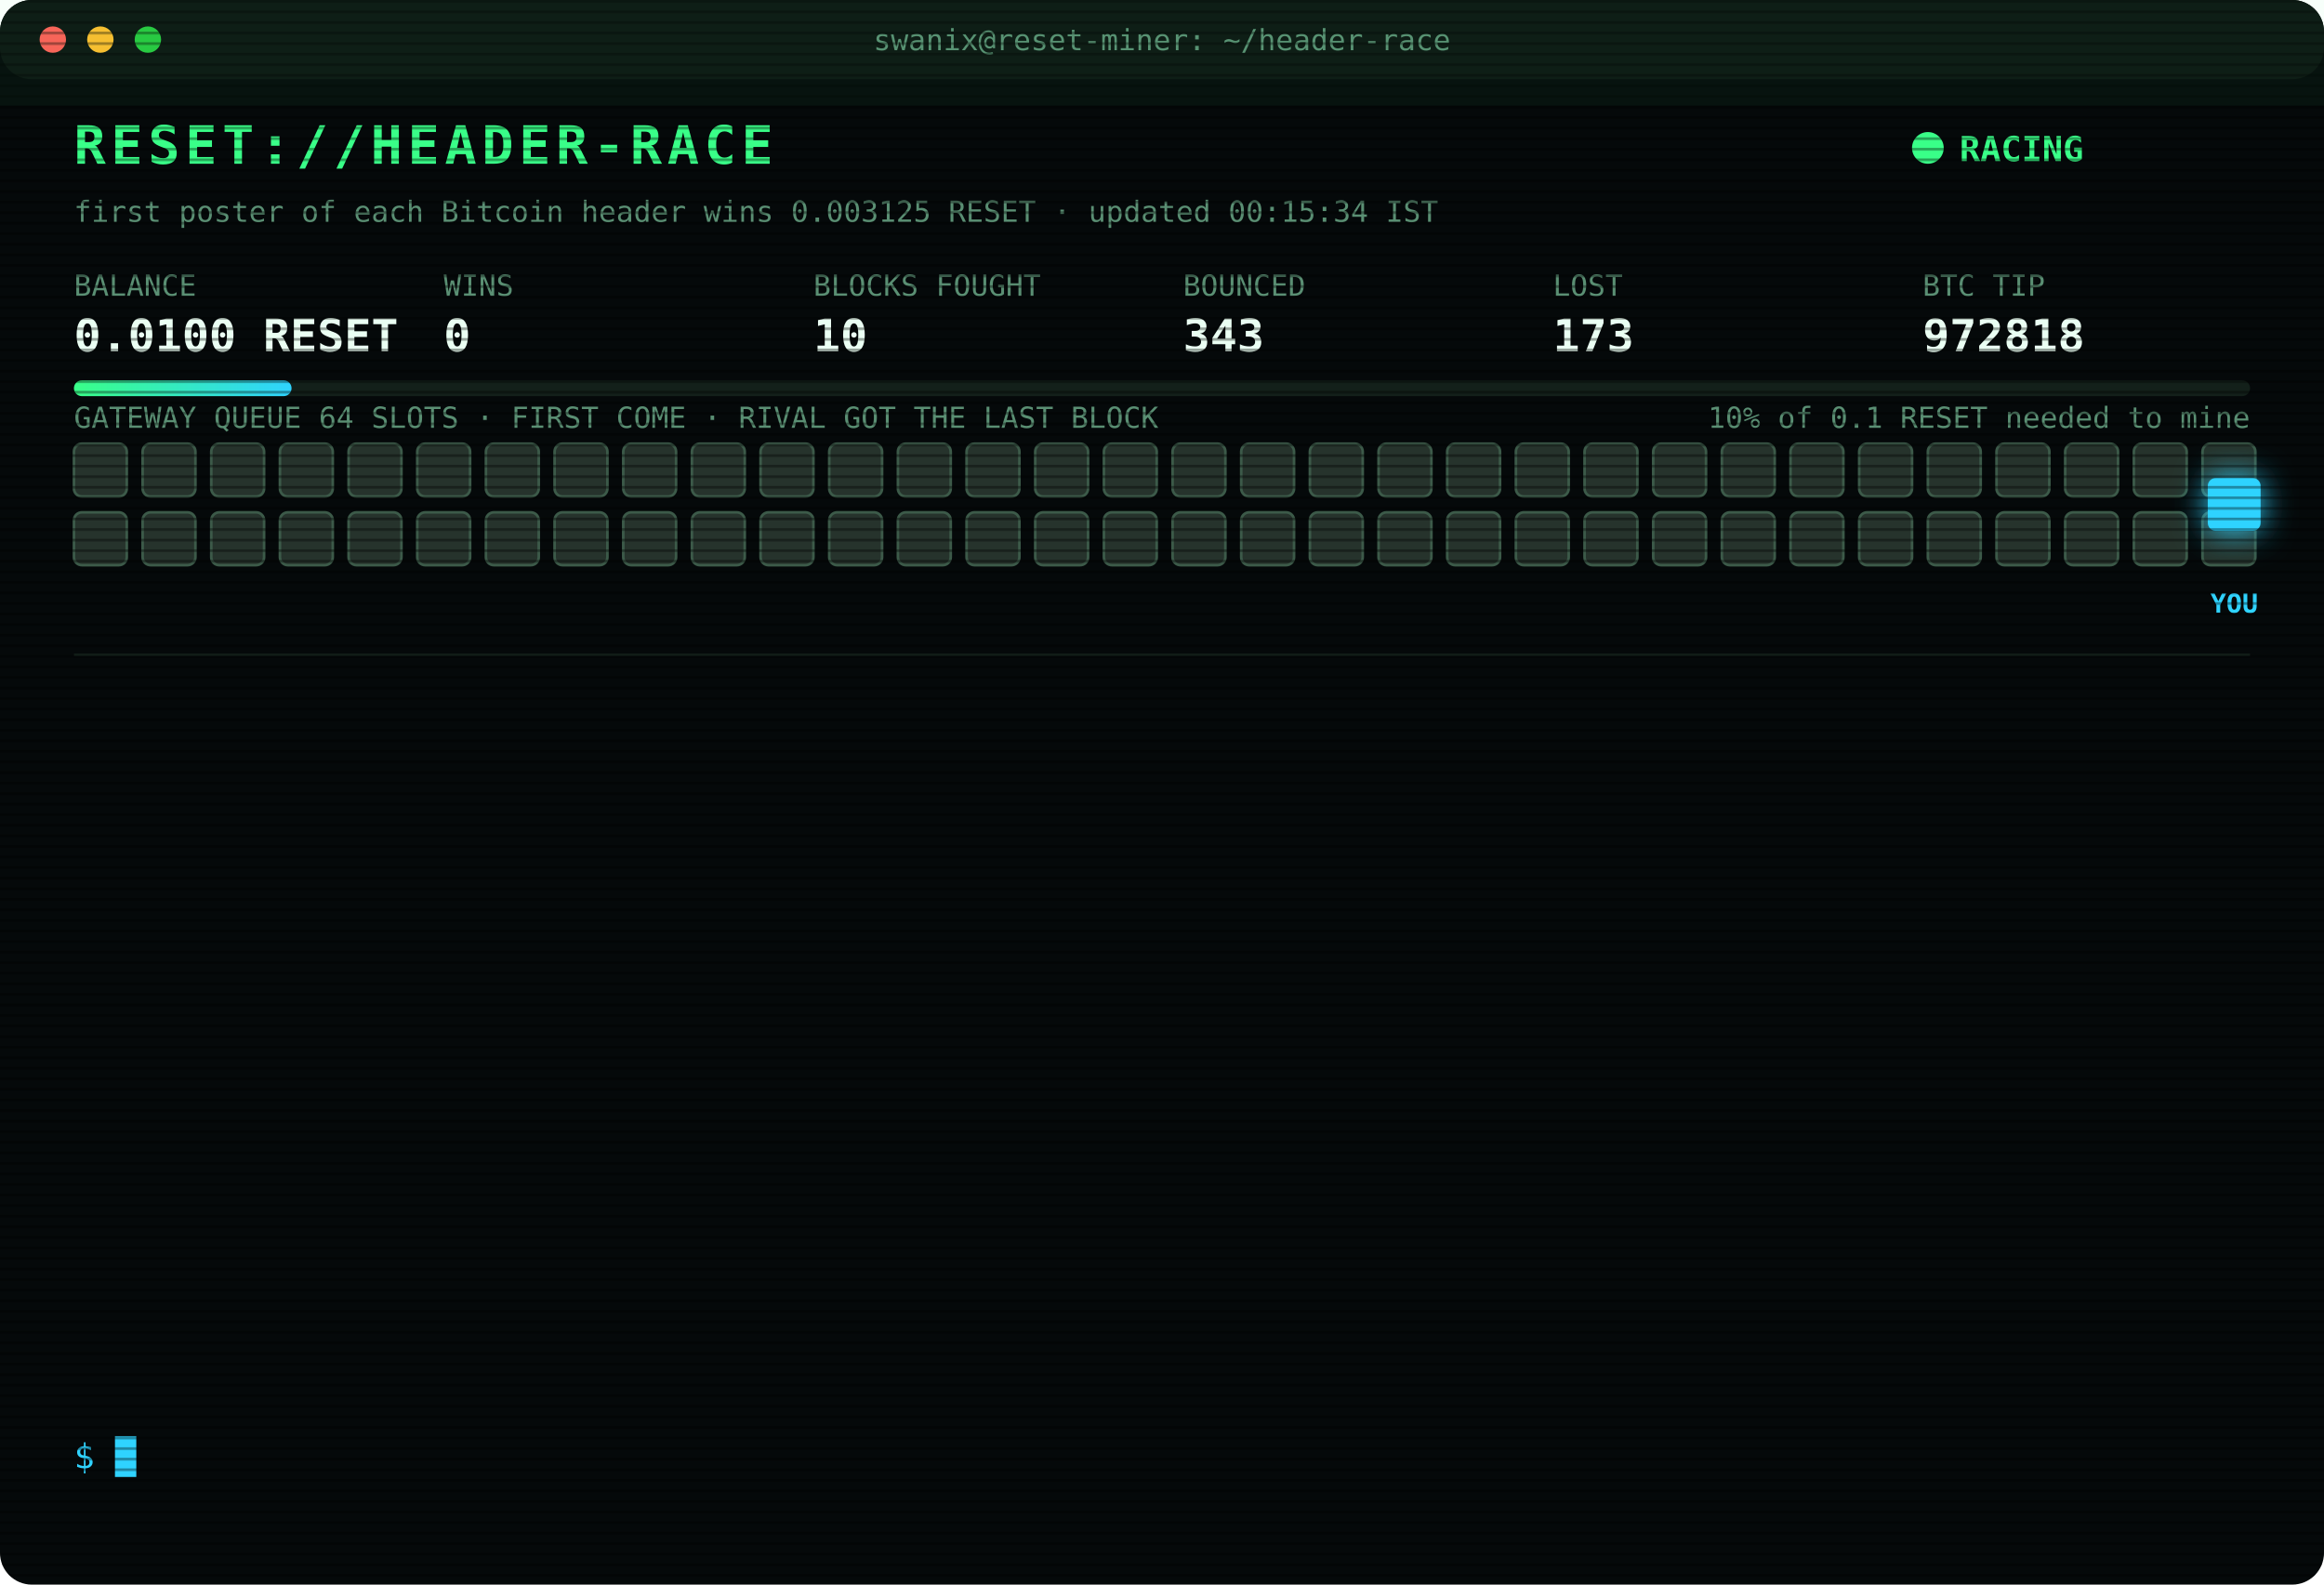
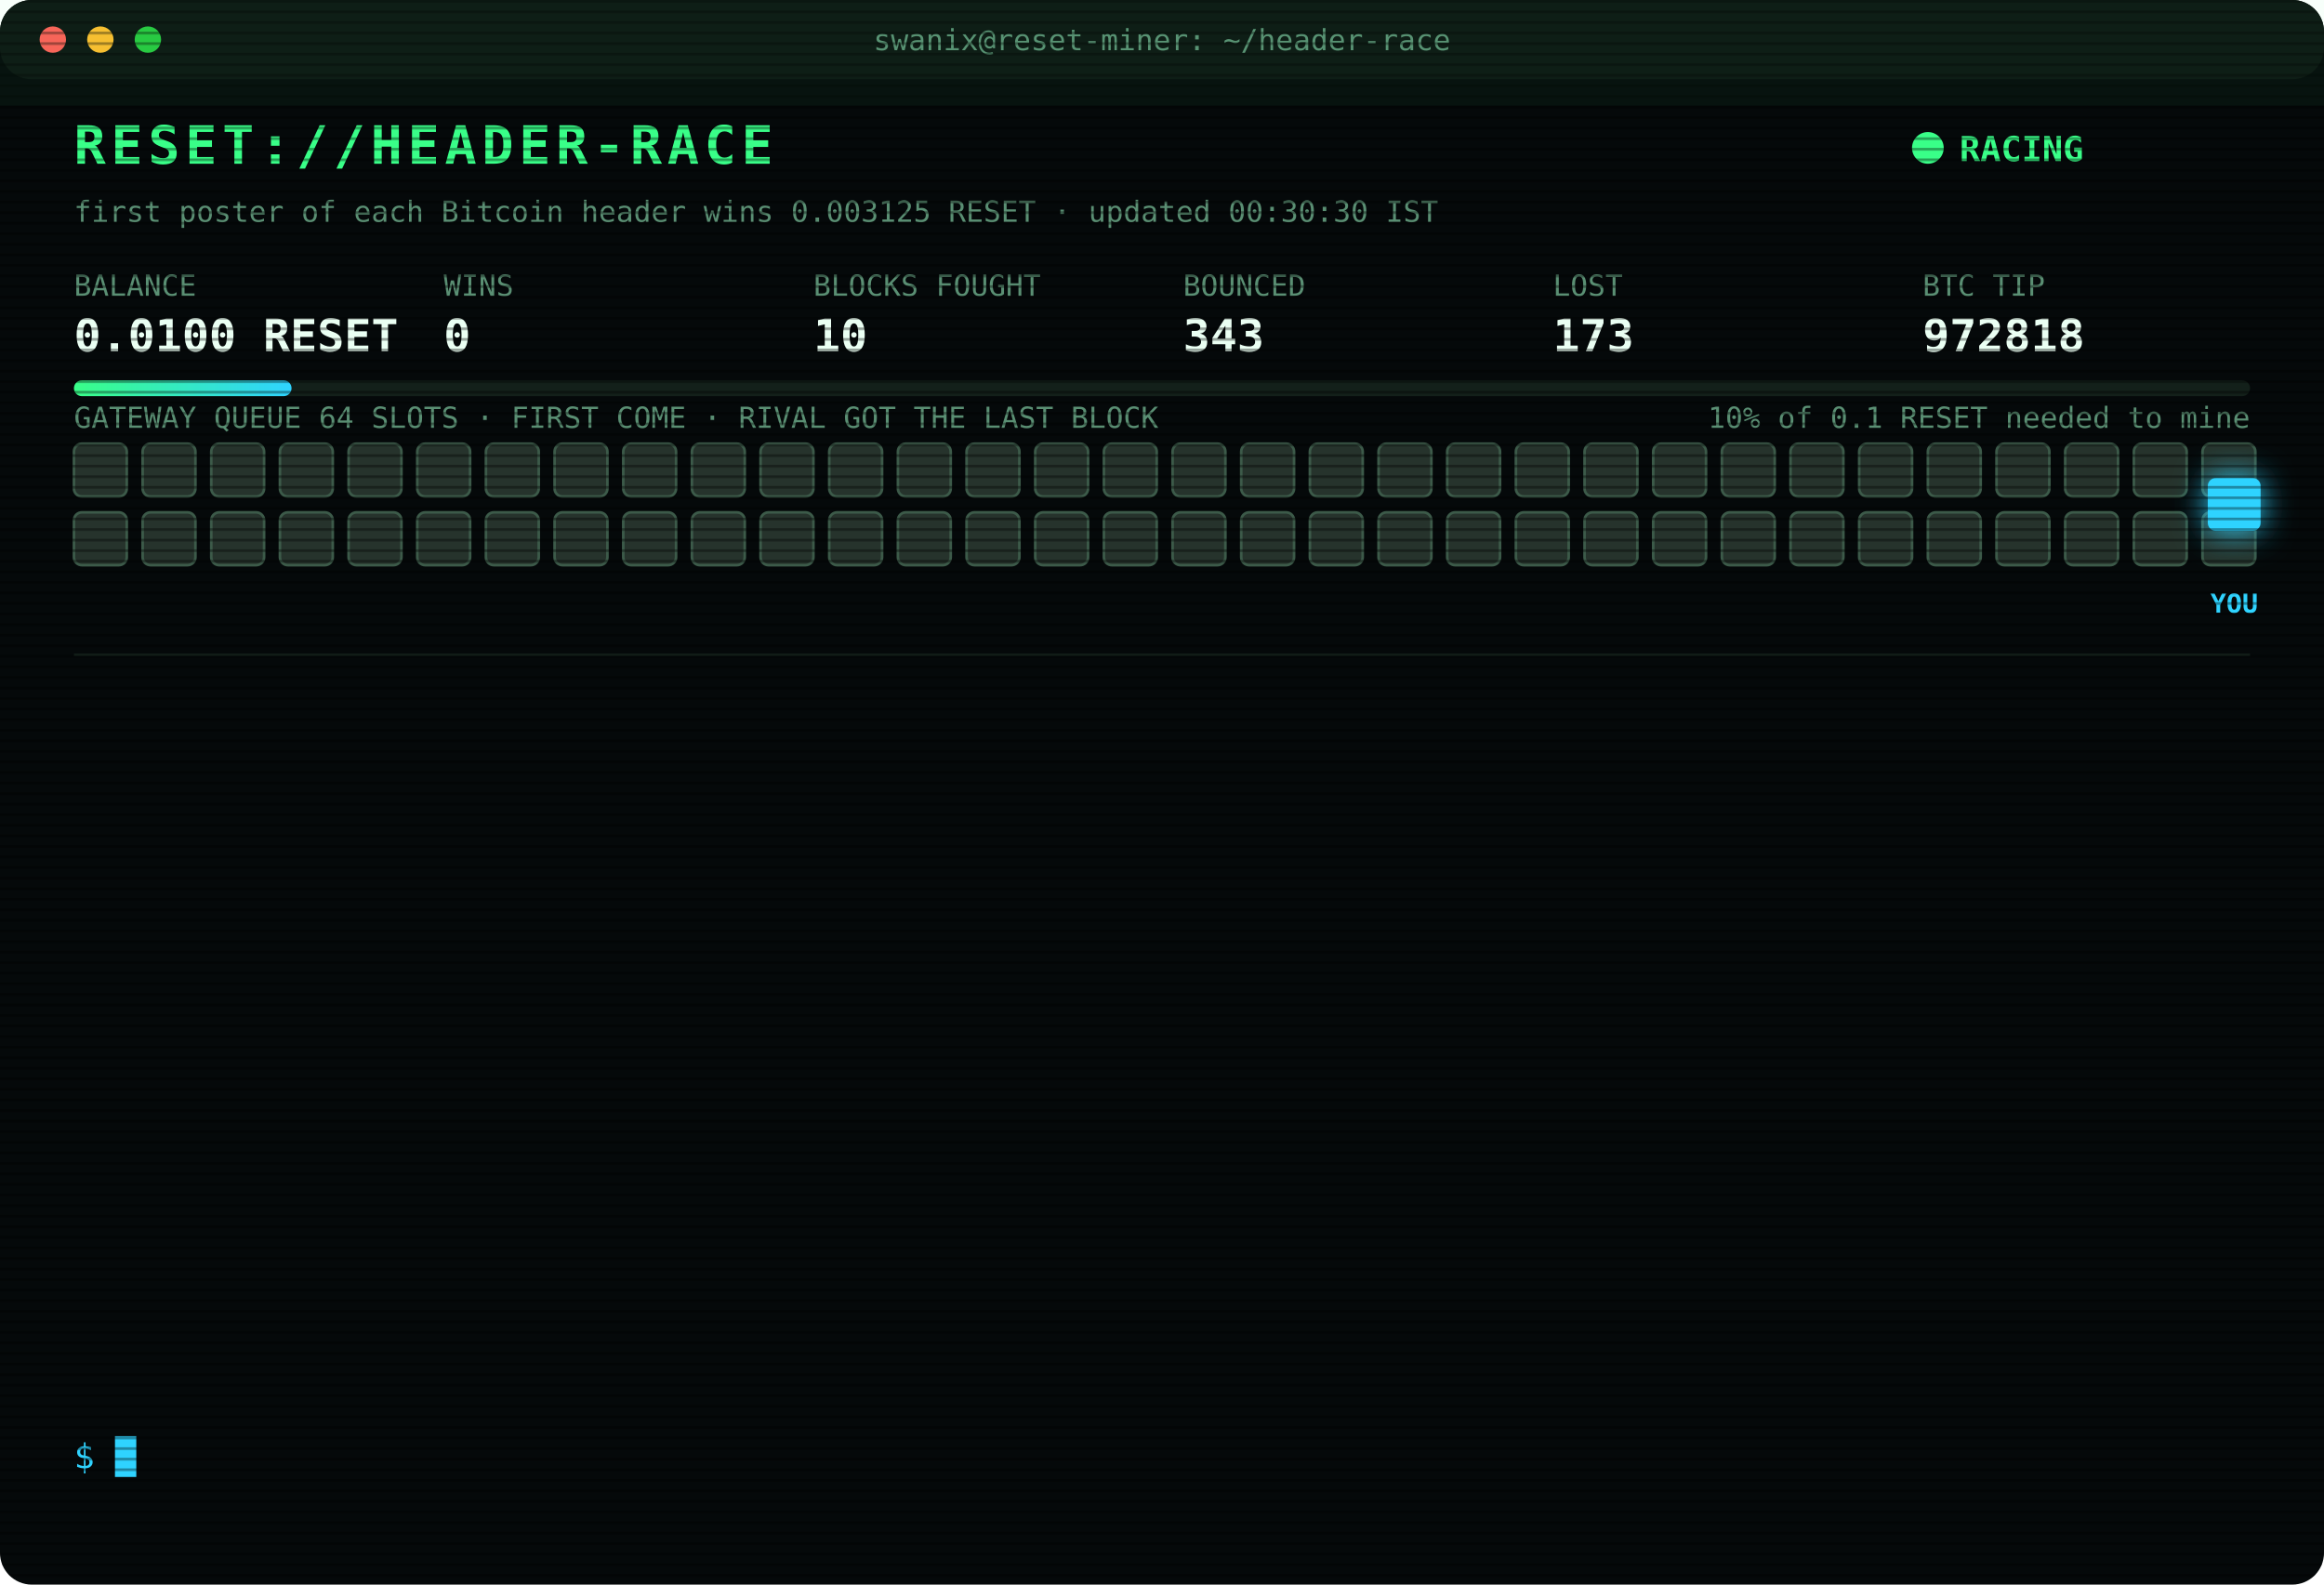
<svg xmlns="http://www.w3.org/2000/svg" width="880" height="600" viewBox="0 0 880 600" font-family="ui-monospace,SFMono-Regular,Menlo,Consolas,monospace">
  <style>
text{font-size:13px;fill:#7CFFB2}
.title{font-size:20px;font-weight:700;fill:#39FF88;letter-spacing:2px;animation:glitch 3s infinite steps(1)}
.sub{fill:#2fd3ff}.k{fill:#5a8f73;font-size:11px}.v{font-size:17px;font-weight:700;fill:#eafff3}
.ts{fill:#3f6b56}.boot{fill:#2fd3ff}.dim{fill:#5a8f73}.bad{fill:#ff4d6d}.warn{fill:#ffd23f}.mag{fill:#ff5cf0}.win{fill:#39FF88;font-weight:700}
.tag{font-size:10px;fill:#2fd3ff;font-weight:700}
.rival{fill:#26332c;stroke:#3c5a49;animation:jam 1.2s infinite alternate}
.idle{fill:#141c18;stroke:#22302a;animation:breathe 4s infinite}
.me{fill:#2fd3ff;filter:drop-shadow(0 0 6px #2fd3ff)}
.hover{animation:nudge 1.1s infinite ease-in-out}.bounce{animation:kick 1.4s infinite}
.ln{opacity:0;animation:in .4s forwards}
.cur{animation:blink 1s infinite steps(1)}
.scan{animation:scan 6s infinite linear}
.led{animation:blink 1.4s infinite}
@keyframes in{from{opacity:0;transform:translateX(-6px)}to{opacity:1;transform:none}}
@keyframes blink{50%{opacity:0}}
@keyframes jam{to{fill:#33463b}}
@keyframes breathe{50%{opacity:.4}}
@keyframes nudge{50%{transform:translateX(-10px)}}
@keyframes kick{0%,100%{transform:none}30%{transform:translateX(-14px)}55%{transform:translateX(10px) translateY(-6px)}}
@keyframes glitch{0%,92%{transform:none}93%{transform:translateX(2px);fill:#ff4d6d}95%{transform:translateX(-2px);fill:#2fd3ff}97%{transform:none}}
@keyframes scan{from{transform:translateY(-40px)}to{transform:translateY(600px)}}
</style>
  <defs>
    <pattern id="sl" width="4" height="4" patternUnits="userSpaceOnUse">
      <rect width="4" height="1" fill="#000" opacity=".35" />
    </pattern>
    <linearGradient id="bar">
      <stop offset="0" stop-color="#39FF88" />
      <stop offset="1" stop-color="#2fd3ff" />
    </linearGradient>
  </defs>
  <rect width="880" height="600" rx="12" fill="#05090a" />
  <rect width="880" height="30" rx="12" fill="#0d1512" />
  <circle cx="20" cy="15" r="5" fill="#ff5f57" />
  <circle cx="38" cy="15" r="5" fill="#febc2e" />
  <circle cx="56" cy="15" r="5" fill="#28c840" />
  <text x="440" y="19" text-anchor="middle" class="k">swanix@reset-miner: ~/header-race</text>
  <text x="28" y="62" class="title">RESET://HEADER-RACE</text>
  <circle class="led" cx="730" cy="56" r="6" fill="#39FF88" />
  <text x="742" y="61" class="win">RACING</text>
-   <text x="28" y="84" class="k">first poster of each Bitcoin header wins 0.003125 RESET · updated 00:15:34 IST</text>
+   <text x="28" y="84" class="k">first poster of each Bitcoin header wins 0.003125 RESET · updated 00:30:30 IST</text>
  <text x="28" y="112" class="k">BALANCE</text>
  <text x="28" y="133" class="v">0.0100 RESET</text>
  <text x="168" y="112" class="k">WINS</text>
  <text x="168" y="133" class="v">0</text>
  <text x="308" y="112" class="k">BLOCKS FOUGHT</text>
  <text x="308" y="133" class="v">10</text>
  <text x="448" y="112" class="k">BOUNCED</text>
  <text x="448" y="133" class="v">343</text>
  <text x="588" y="112" class="k">LOST</text>
  <text x="588" y="133" class="v">173</text>
  <text x="728" y="112" class="k">BTC TIP</text>
  <text x="728" y="133" class="v">972818</text>
  <rect x="28" y="144" width="824" height="6" rx="3" fill="#13201a" />
  <rect x="28" y="144" width="82.4" height="6" rx="3" fill="url(#bar)" />
  <text x="852" y="162" text-anchor="end" class="k">10% of 0.1 RESET needed to mine</text>
  <text x="28" y="162" class="k">GATEWAY QUEUE 64 SLOTS · FIRST COME · RIVAL GOT THE LAST BLOCK</text>
  <rect class="rival" x="28" y="168" width="20" height="20" rx="3" style="animation-delay:0.00s" />
  <rect class="rival" x="54" y="168" width="20" height="20" rx="3" style="animation-delay:0.05s" />
  <rect class="rival" x="80" y="168" width="20" height="20" rx="3" style="animation-delay:0.10s" />
  <rect class="rival" x="106" y="168" width="20" height="20" rx="3" style="animation-delay:0.15s" />
  <rect class="rival" x="132" y="168" width="20" height="20" rx="3" style="animation-delay:0.20s" />
  <rect class="rival" x="158" y="168" width="20" height="20" rx="3" style="animation-delay:0.25s" />
  <rect class="rival" x="184" y="168" width="20" height="20" rx="3" style="animation-delay:0.30s" />
  <rect class="rival" x="210" y="168" width="20" height="20" rx="3" style="animation-delay:0.35s" />
  <rect class="rival" x="236" y="168" width="20" height="20" rx="3" style="animation-delay:0.40s" />
  <rect class="rival" x="262" y="168" width="20" height="20" rx="3" style="animation-delay:0.45s" />
  <rect class="rival" x="288" y="168" width="20" height="20" rx="3" style="animation-delay:0.50s" />
  <rect class="rival" x="314" y="168" width="20" height="20" rx="3" style="animation-delay:0.55s" />
  <rect class="rival" x="340" y="168" width="20" height="20" rx="3" style="animation-delay:0.60s" />
  <rect class="rival" x="366" y="168" width="20" height="20" rx="3" style="animation-delay:0.65s" />
  <rect class="rival" x="392" y="168" width="20" height="20" rx="3" style="animation-delay:0.70s" />
  <rect class="rival" x="418" y="168" width="20" height="20" rx="3" style="animation-delay:0.75s" />
  <rect class="rival" x="444" y="168" width="20" height="20" rx="3" style="animation-delay:0.80s" />
  <rect class="rival" x="470" y="168" width="20" height="20" rx="3" style="animation-delay:0.85s" />
  <rect class="rival" x="496" y="168" width="20" height="20" rx="3" style="animation-delay:0.90s" />
  <rect class="rival" x="522" y="168" width="20" height="20" rx="3" style="animation-delay:0.95s" />
  <rect class="rival" x="548" y="168" width="20" height="20" rx="3" style="animation-delay:1.00s" />
  <rect class="rival" x="574" y="168" width="20" height="20" rx="3" style="animation-delay:1.05s" />
  <rect class="rival" x="600" y="168" width="20" height="20" rx="3" style="animation-delay:1.10s" />
  <rect class="rival" x="626" y="168" width="20" height="20" rx="3" style="animation-delay:1.15s" />
  <rect class="rival" x="652" y="168" width="20" height="20" rx="3" style="animation-delay:1.20s" />
  <rect class="rival" x="678" y="168" width="20" height="20" rx="3" style="animation-delay:1.25s" />
  <rect class="rival" x="704" y="168" width="20" height="20" rx="3" style="animation-delay:1.30s" />
  <rect class="rival" x="730" y="168" width="20" height="20" rx="3" style="animation-delay:1.35s" />
  <rect class="rival" x="756" y="168" width="20" height="20" rx="3" style="animation-delay:1.40s" />
  <rect class="rival" x="782" y="168" width="20" height="20" rx="3" style="animation-delay:1.45s" />
  <rect class="rival" x="808" y="168" width="20" height="20" rx="3" style="animation-delay:1.50s" />
  <rect class="rival" x="834" y="168" width="20" height="20" rx="3" style="animation-delay:1.55s" />
  <rect class="rival" x="28" y="194" width="20" height="20" rx="3" style="animation-delay:1.60s" />
  <rect class="rival" x="54" y="194" width="20" height="20" rx="3" style="animation-delay:1.65s" />
  <rect class="rival" x="80" y="194" width="20" height="20" rx="3" style="animation-delay:1.70s" />
  <rect class="rival" x="106" y="194" width="20" height="20" rx="3" style="animation-delay:1.75s" />
  <rect class="rival" x="132" y="194" width="20" height="20" rx="3" style="animation-delay:1.80s" />
  <rect class="rival" x="158" y="194" width="20" height="20" rx="3" style="animation-delay:1.85s" />
  <rect class="rival" x="184" y="194" width="20" height="20" rx="3" style="animation-delay:1.90s" />
  <rect class="rival" x="210" y="194" width="20" height="20" rx="3" style="animation-delay:1.95s" />
  <rect class="rival" x="236" y="194" width="20" height="20" rx="3" style="animation-delay:2.00s" />
  <rect class="rival" x="262" y="194" width="20" height="20" rx="3" style="animation-delay:2.05s" />
  <rect class="rival" x="288" y="194" width="20" height="20" rx="3" style="animation-delay:2.10s" />
  <rect class="rival" x="314" y="194" width="20" height="20" rx="3" style="animation-delay:2.15s" />
  <rect class="rival" x="340" y="194" width="20" height="20" rx="3" style="animation-delay:2.20s" />
  <rect class="rival" x="366" y="194" width="20" height="20" rx="3" style="animation-delay:2.25s" />
  <rect class="rival" x="392" y="194" width="20" height="20" rx="3" style="animation-delay:2.30s" />
  <rect class="rival" x="418" y="194" width="20" height="20" rx="3" style="animation-delay:2.35s" />
  <rect class="rival" x="444" y="194" width="20" height="20" rx="3" style="animation-delay:2.40s" />
  <rect class="rival" x="470" y="194" width="20" height="20" rx="3" style="animation-delay:2.45s" />
  <rect class="rival" x="496" y="194" width="20" height="20" rx="3" style="animation-delay:2.50s" />
  <rect class="rival" x="522" y="194" width="20" height="20" rx="3" style="animation-delay:2.55s" />
  <rect class="rival" x="548" y="194" width="20" height="20" rx="3" style="animation-delay:2.60s" />
  <rect class="rival" x="574" y="194" width="20" height="20" rx="3" style="animation-delay:2.65s" />
  <rect class="rival" x="600" y="194" width="20" height="20" rx="3" style="animation-delay:2.70s" />
  <rect class="rival" x="626" y="194" width="20" height="20" rx="3" style="animation-delay:2.75s" />
  <rect class="rival" x="652" y="194" width="20" height="20" rx="3" style="animation-delay:2.80s" />
  <rect class="rival" x="678" y="194" width="20" height="20" rx="3" style="animation-delay:2.85s" />
  <rect class="rival" x="704" y="194" width="20" height="20" rx="3" style="animation-delay:2.90s" />
  <rect class="rival" x="730" y="194" width="20" height="20" rx="3" style="animation-delay:2.95s" />
  <rect class="rival" x="756" y="194" width="20" height="20" rx="3" style="animation-delay:3.00s" />
  <rect class="rival" x="782" y="194" width="20" height="20" rx="3" style="animation-delay:3.05s" />
  <rect class="rival" x="808" y="194" width="20" height="20" rx="3" style="animation-delay:3.10s" />
  <rect class="rival" x="834" y="194" width="20" height="20" rx="3" style="animation-delay:3.15s" />
  <g class="hover">
    <rect class="me" x="836" y="181" width="20" height="20" rx="3" />
    <text class="tag" x="846" y="232" text-anchor="middle">YOU</text>
  </g>
  <line x1="28" x2="852" y1="248" y2="248" stroke="#13201a" />
  <g class="ln" style="animation-delay:0.40s">
    <text x="28" y="270" class="ts">22:37:24</text>
    <text x="104" y="270" class="bad">[LOST] #972803 taken by a rival miner</text>
  </g>
  <g class="ln" style="animation-delay:0.65s">
    <text x="28" y="292" class="ts">22:57:43</text>
    <text x="104" y="292" class="bad">[LOST] #972805 taken by a rival miner</text>
  </g>
  <g class="ln" style="animation-delay:0.90s">
    <text x="28" y="314" class="ts">23:02:29</text>
    <text x="104" y="314" class="bad">[LOST] #972807 taken by a rival miner</text>
  </g>
  <g class="ln" style="animation-delay:1.15s">
    <text x="28" y="336" class="ts">23:04:15</text>
    <text x="104" y="336" class="bad">[LOST] #972808 taken by a rival miner</text>
  </g>
  <g class="ln" style="animation-delay:1.40s">
    <text x="28" y="358" class="ts">23:12:21</text>
    <text x="104" y="358" class="bad">[LOST] #972809 taken by a rival miner</text>
  </g>
  <g class="ln" style="animation-delay:1.65s">
    <text x="28" y="380" class="ts">23:19:37</text>
    <text x="104" y="380" class="bad">[LOST] #972811 taken by a rival miner</text>
  </g>
  <g class="ln" style="animation-delay:1.90s">
    <text x="28" y="402" class="ts">23:29:16</text>
    <text x="104" y="402" class="bad">[LOST] #972812 taken by a rival miner</text>
  </g>
  <g class="ln" style="animation-delay:2.15s">
    <text x="28" y="424" class="ts">23:37:41</text>
    <text x="104" y="424" class="bad">[LOST] #972813 taken by a rival miner</text>
  </g>
  <g class="ln" style="animation-delay:2.40s">
    <text x="28" y="446" class="ts">23:40:31</text>
    <text x="104" y="446" class="bad">[LOST] #972814 taken by a rival miner</text>
  </g>
  <g class="ln" style="animation-delay:2.65s">
    <text x="28" y="468" class="ts">23:44:23</text>
    <text x="104" y="468" class="bad">[LOST] #972815 taken by a rival miner</text>
  </g>
  <g class="ln" style="animation-delay:2.90s">
    <text x="28" y="490" class="ts">00:09:34</text>
    <text x="104" y="490" class="bad">[LOST] #972816 taken by a rival miner</text>
  </g>
  <g class="ln" style="animation-delay:3.15s">
    <text x="28" y="512" class="ts">00:10:57</text>
    <text x="104" y="512" class="bad">[LOST] #972817 taken by a rival miner</text>
  </g>
  <g class="ln" style="animation-delay:3.40s">
    <text x="28" y="534" class="ts">00:14:49</text>
    <text x="104" y="534" class="bad">[LOST] #972818 taken by a rival miner</text>
  </g>
  <text x="28" y="556" class="sub">$ <tspan class="cur">█</tspan>
  </text>
  <rect width="880" height="600" rx="12" fill="url(#sl)" pointer-events="none" />
  <rect class="scan" width="880" height="40" fill="#39FF88" opacity=".04" />
</svg>
